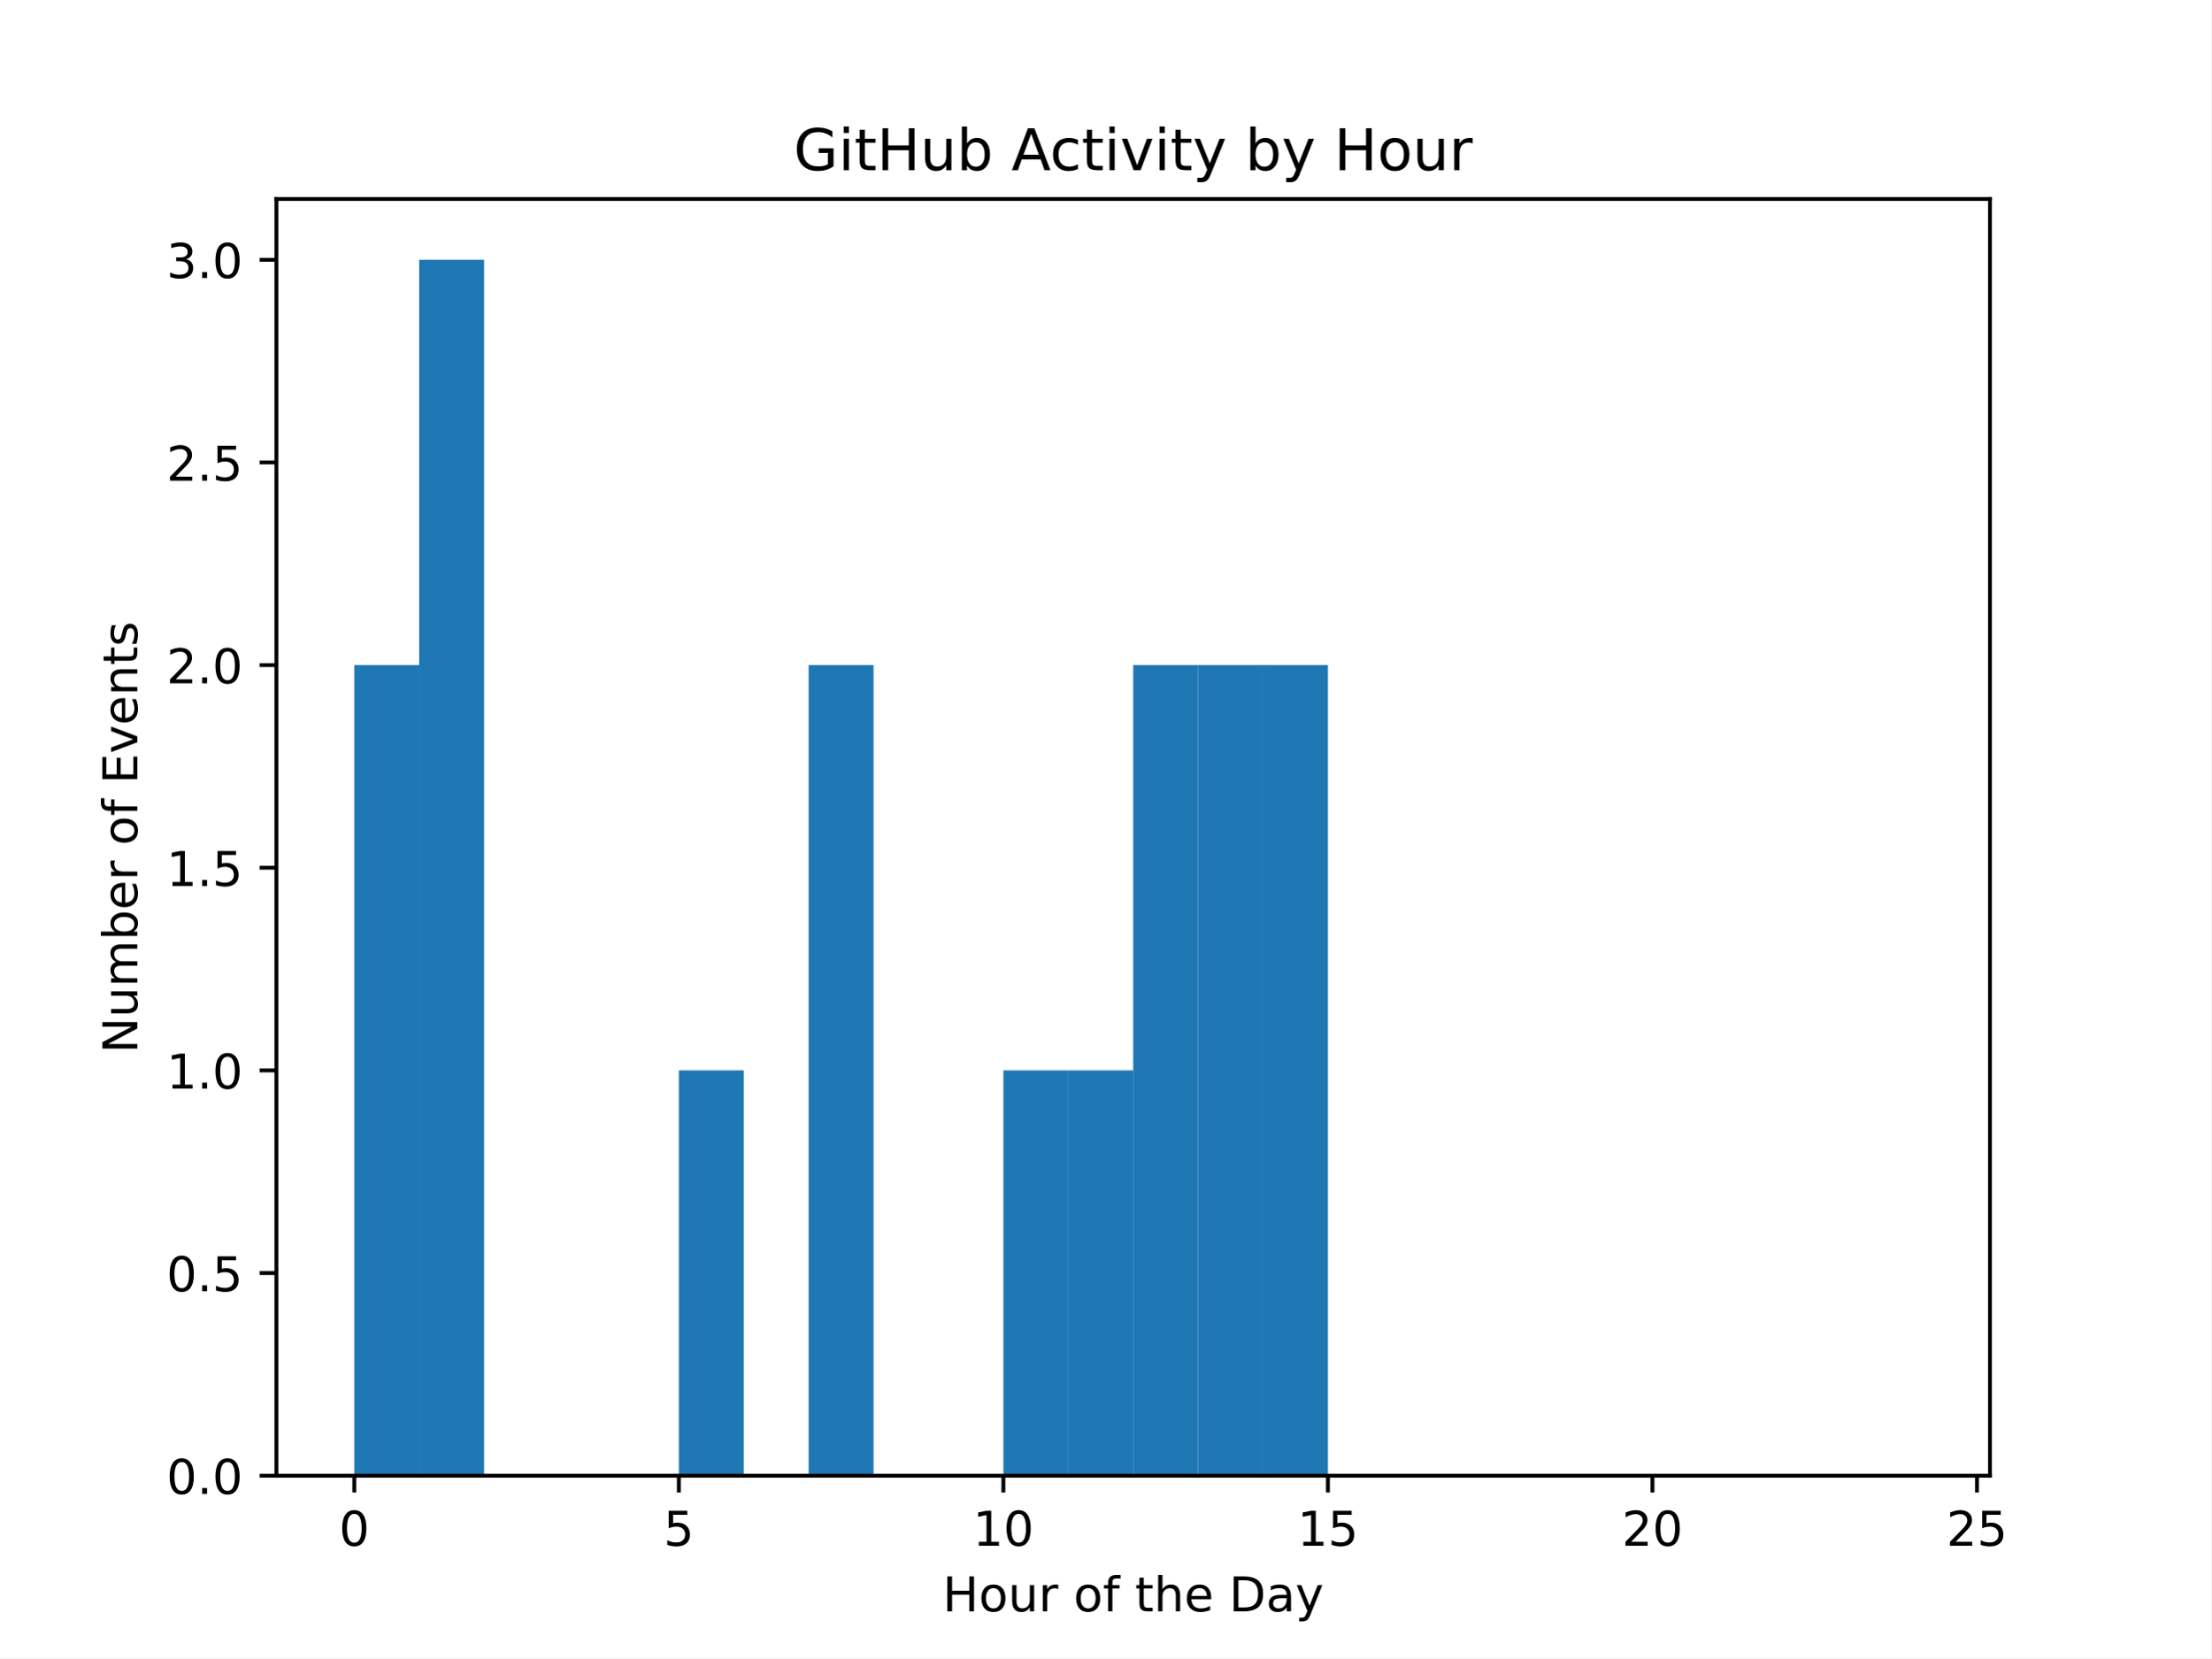
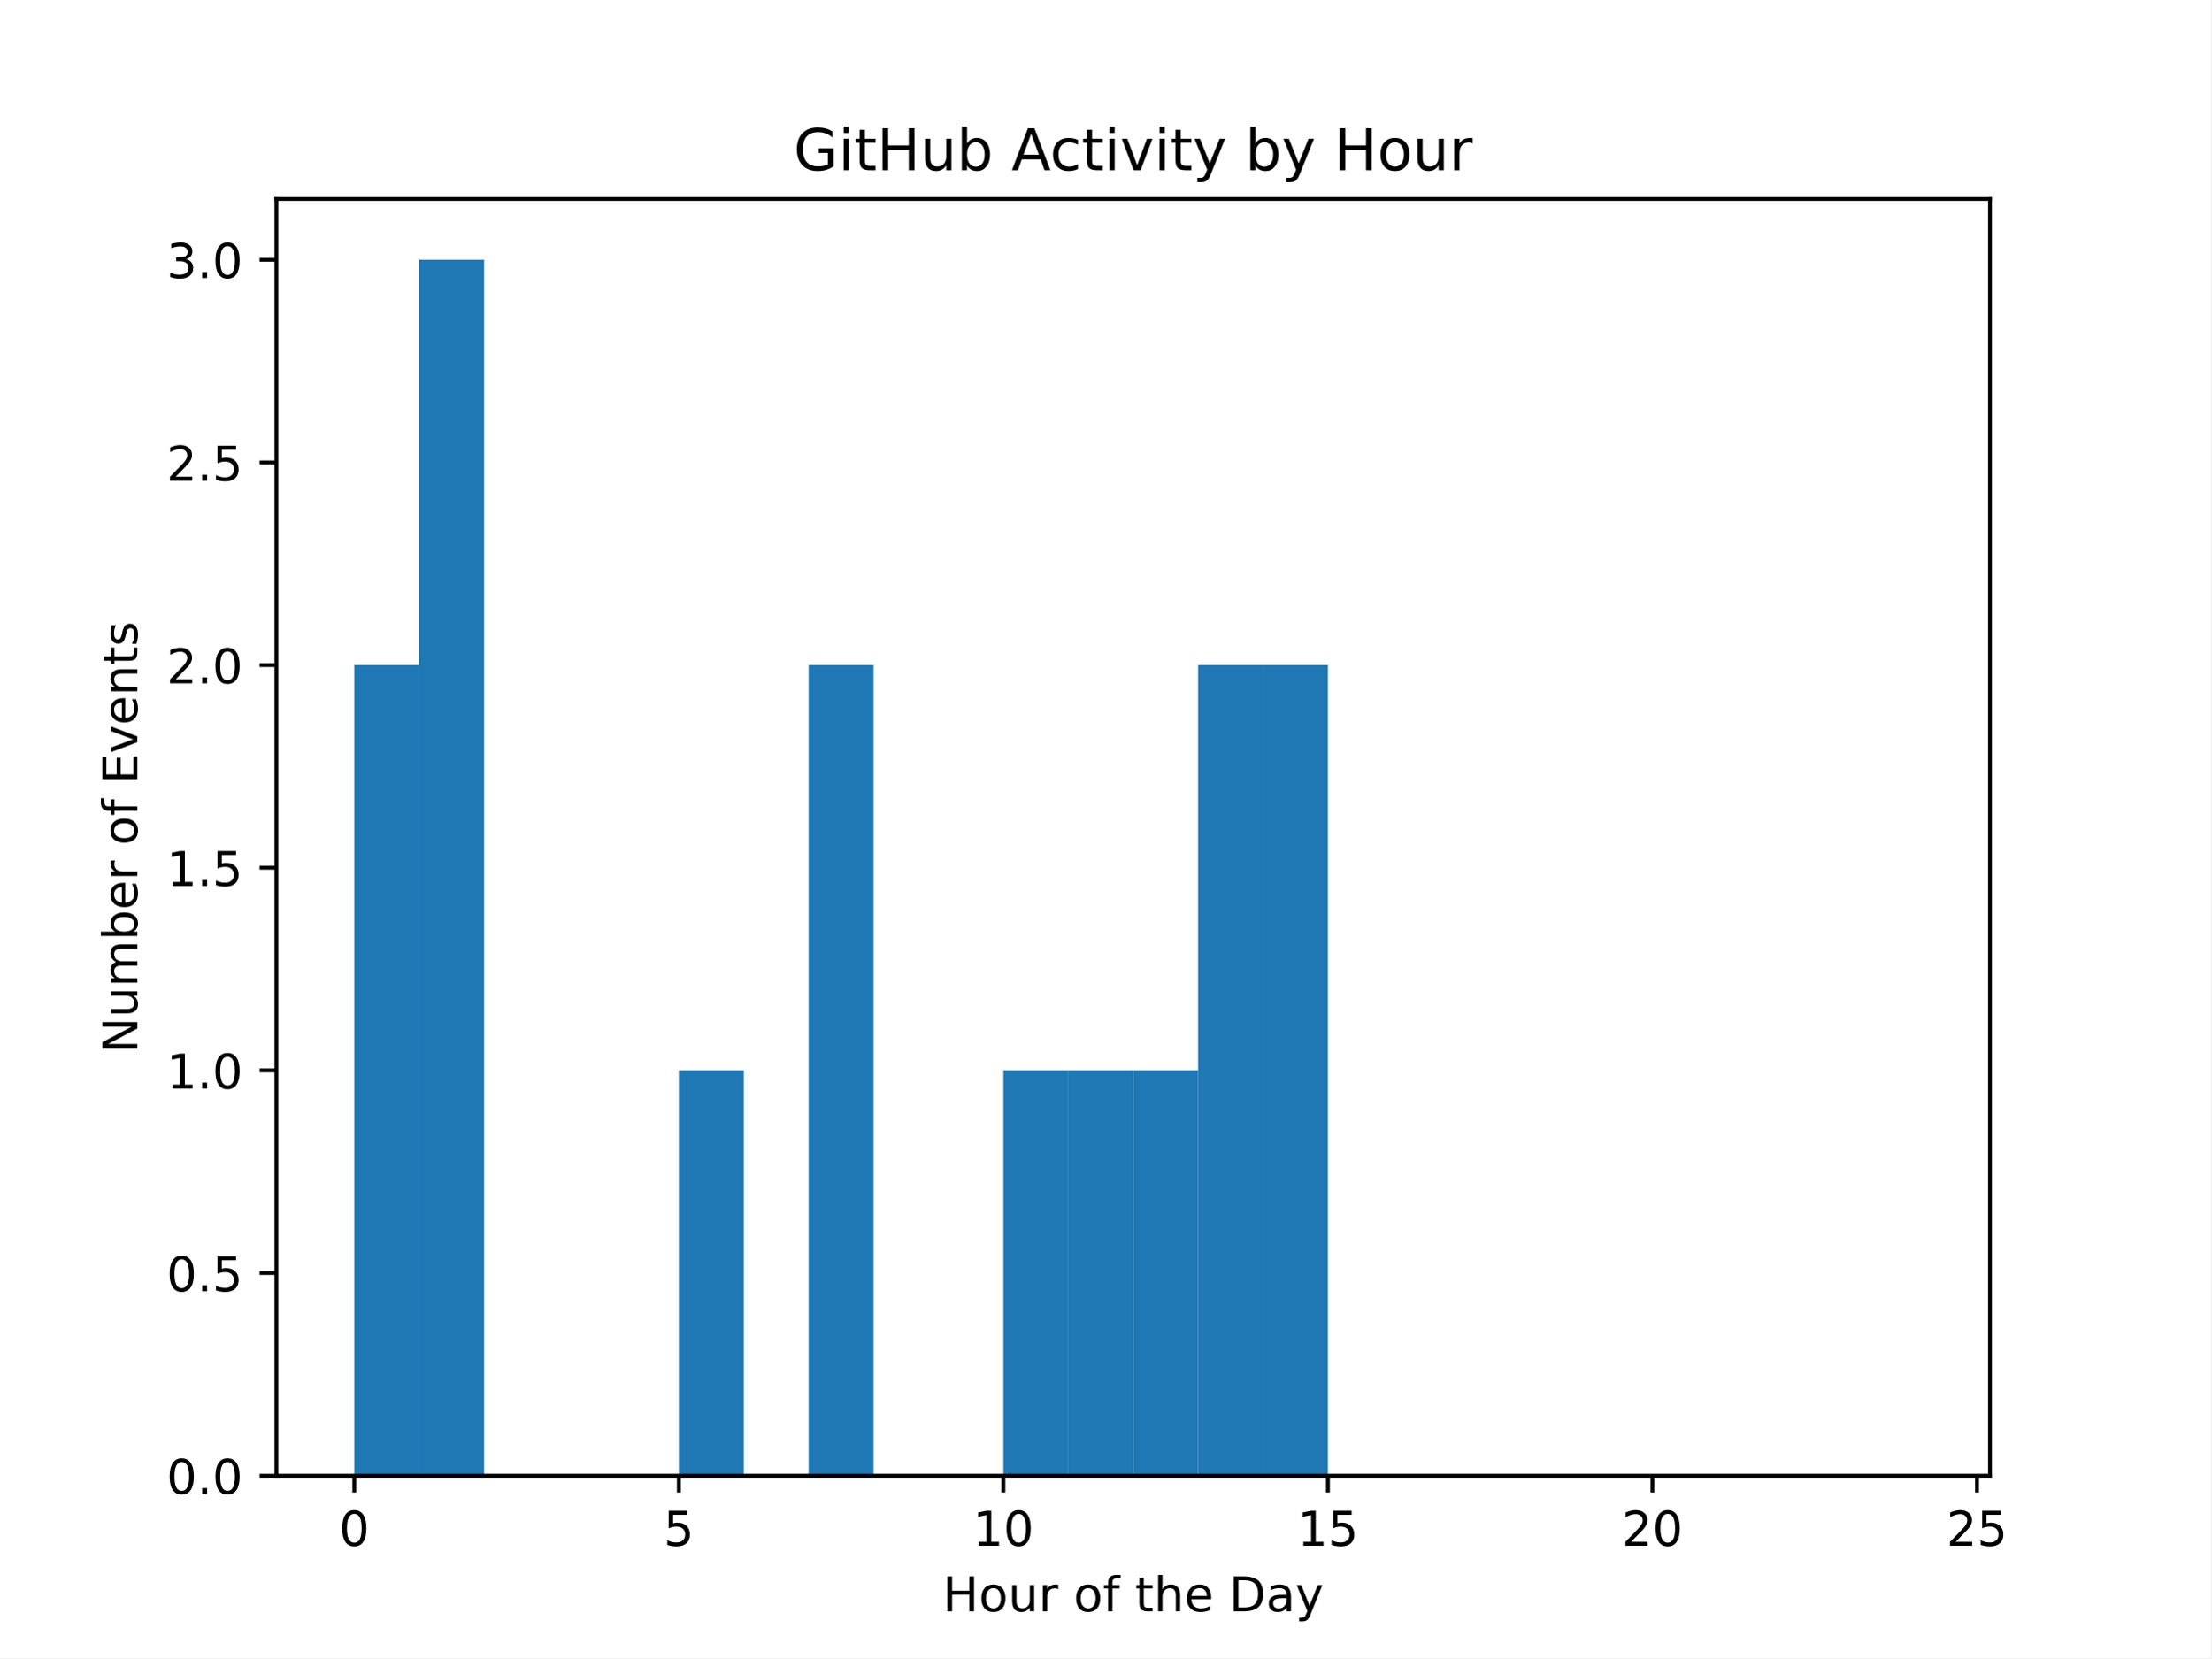
<svg xmlns="http://www.w3.org/2000/svg" xmlns:xlink="http://www.w3.org/1999/xlink" width="460.8pt" height="345.6pt" viewBox="0 0 460.8 345.6" version="1.1">
  <defs>
    <style type="text/css">*{stroke-linejoin: round; stroke-linecap: butt}</style>
  </defs>
  <g id="figure_1">
    <g id="patch_1">
      <path d="M 0 345.6  L 460.8 345.6  L 460.8 0  L 0 0  z " style="fill: #ffffff" />
    </g>
    <g id="axes_1">
      <g id="patch_2">
        <path d="M 57.6 307.584  L 414.72 307.584  L 414.72 41.472  L 57.6 41.472  z " style="fill: #ffffff" />
      </g>
      <g id="patch_3">
-         <path d="M 73.833 307.584  L 87.36 307.584  L 87.36 138.624  L 73.833 138.624  z " clip-path="url(#p06ffe9b01c)" style="fill: #1f77b4" />
+         <path d="M 73.833 307.584  L 87.36 307.584  L 87.36 138.624  L 73.833 138.624  z " clip-path="url(#p0b358fdd0d)" style="fill: #1f77b4" />
      </g>
      <g id="patch_4">
-         <path d="M 87.36 307.584  L 100.887 307.584  L 100.887 54.144  L 87.36 54.144  z " clip-path="url(#p06ffe9b01c)" style="fill: #1f77b4" />
+         <path d="M 87.36 307.584  L 100.887 307.584  L 100.887 54.144  L 87.36 54.144  z " clip-path="url(#p0b358fdd0d)" style="fill: #1f77b4" />
      </g>
      <g id="patch_5">
-         <path d="M 100.887 307.584  L 114.415 307.584  L 114.415 307.584  L 100.887 307.584  z " clip-path="url(#p06ffe9b01c)" style="fill: #1f77b4" />
+         <path d="M 100.887 307.584  L 114.415 307.584  L 114.415 307.584  L 100.887 307.584  z " clip-path="url(#p0b358fdd0d)" style="fill: #1f77b4" />
      </g>
      <g id="patch_6">
-         <path d="M 114.415 307.584  L 127.942 307.584  L 127.942 307.584  L 114.415 307.584  z " clip-path="url(#p06ffe9b01c)" style="fill: #1f77b4" />
+         <path d="M 114.415 307.584  L 127.942 307.584  L 127.942 307.584  L 114.415 307.584  z " clip-path="url(#p0b358fdd0d)" style="fill: #1f77b4" />
      </g>
      <g id="patch_7">
-         <path d="M 127.942 307.584  L 141.469 307.584  L 141.469 307.584  L 127.942 307.584  z " clip-path="url(#p06ffe9b01c)" style="fill: #1f77b4" />
+         <path d="M 127.942 307.584  L 141.469 307.584  L 141.469 307.584  L 127.942 307.584  z " clip-path="url(#p0b358fdd0d)" style="fill: #1f77b4" />
      </g>
      <g id="patch_8">
-         <path d="M 141.469 307.584  L 154.996 307.584  L 154.996 223.104  L 141.469 223.104  z " clip-path="url(#p06ffe9b01c)" style="fill: #1f77b4" />
+         <path d="M 141.469 307.584  L 154.996 307.584  L 154.996 223.104  L 141.469 223.104  z " clip-path="url(#p0b358fdd0d)" style="fill: #1f77b4" />
      </g>
      <g id="patch_9">
-         <path d="M 154.996 307.584  L 168.524 307.584  L 168.524 307.584  L 154.996 307.584  z " clip-path="url(#p06ffe9b01c)" style="fill: #1f77b4" />
+         <path d="M 154.996 307.584  L 168.524 307.584  L 168.524 307.584  L 154.996 307.584  z " clip-path="url(#p0b358fdd0d)" style="fill: #1f77b4" />
      </g>
      <g id="patch_10">
-         <path d="M 168.524 307.584  L 182.051 307.584  L 182.051 138.624  L 168.524 138.624  z " clip-path="url(#p06ffe9b01c)" style="fill: #1f77b4" />
+         <path d="M 168.524 307.584  L 182.051 307.584  L 182.051 138.624  L 168.524 138.624  z " clip-path="url(#p0b358fdd0d)" style="fill: #1f77b4" />
      </g>
      <g id="patch_11">
-         <path d="M 182.051 307.584  L 195.578 307.584  L 195.578 307.584  L 182.051 307.584  z " clip-path="url(#p06ffe9b01c)" style="fill: #1f77b4" />
+         <path d="M 182.051 307.584  L 195.578 307.584  L 195.578 307.584  L 182.051 307.584  z " clip-path="url(#p0b358fdd0d)" style="fill: #1f77b4" />
      </g>
      <g id="patch_12">
-         <path d="M 195.578 307.584  L 209.105 307.584  L 209.105 307.584  L 195.578 307.584  z " clip-path="url(#p06ffe9b01c)" style="fill: #1f77b4" />
+         <path d="M 195.578 307.584  L 209.105 307.584  L 209.105 307.584  L 195.578 307.584  z " clip-path="url(#p0b358fdd0d)" style="fill: #1f77b4" />
      </g>
      <g id="patch_13">
-         <path d="M 209.105 307.584  L 222.633 307.584  L 222.633 223.104  L 209.105 223.104  z " clip-path="url(#p06ffe9b01c)" style="fill: #1f77b4" />
+         <path d="M 209.105 307.584  L 222.633 307.584  L 222.633 223.104  L 209.105 223.104  z " clip-path="url(#p0b358fdd0d)" style="fill: #1f77b4" />
      </g>
      <g id="patch_14">
-         <path d="M 222.633 307.584  L 236.16 307.584  L 236.16 223.104  L 222.633 223.104  z " clip-path="url(#p06ffe9b01c)" style="fill: #1f77b4" />
+         <path d="M 222.633 307.584  L 236.16 307.584  L 236.16 223.104  L 222.633 223.104  z " clip-path="url(#p0b358fdd0d)" style="fill: #1f77b4" />
      </g>
      <g id="patch_15">
-         <path d="M 236.16 307.584  L 249.687 307.584  L 249.687 138.624  L 236.16 138.624  z " clip-path="url(#p06ffe9b01c)" style="fill: #1f77b4" />
+         <path d="M 236.16 307.584  L 249.687 307.584  L 249.687 223.104  L 236.16 223.104  z " clip-path="url(#p0b358fdd0d)" style="fill: #1f77b4" />
      </g>
      <g id="patch_16">
-         <path d="M 249.687 307.584  L 263.215 307.584  L 263.215 138.624  L 249.687 138.624  z " clip-path="url(#p06ffe9b01c)" style="fill: #1f77b4" />
+         <path d="M 249.687 307.584  L 263.215 307.584  L 263.215 138.624  L 249.687 138.624  z " clip-path="url(#p0b358fdd0d)" style="fill: #1f77b4" />
      </g>
      <g id="patch_17">
-         <path d="M 263.215 307.584  L 276.742 307.584  L 276.742 138.624  L 263.215 138.624  z " clip-path="url(#p06ffe9b01c)" style="fill: #1f77b4" />
+         <path d="M 263.215 307.584  L 276.742 307.584  L 276.742 138.624  L 263.215 138.624  z " clip-path="url(#p0b358fdd0d)" style="fill: #1f77b4" />
      </g>
      <g id="patch_18">
-         <path d="M 276.742 307.584  L 290.269 307.584  L 290.269 307.584  L 276.742 307.584  z " clip-path="url(#p06ffe9b01c)" style="fill: #1f77b4" />
+         <path d="M 276.742 307.584  L 290.269 307.584  L 290.269 307.584  L 276.742 307.584  z " clip-path="url(#p0b358fdd0d)" style="fill: #1f77b4" />
      </g>
      <g id="patch_19">
-         <path d="M 290.269 307.584  L 303.796 307.584  L 303.796 307.584  L 290.269 307.584  z " clip-path="url(#p06ffe9b01c)" style="fill: #1f77b4" />
+         <path d="M 290.269 307.584  L 303.796 307.584  L 303.796 307.584  L 290.269 307.584  z " clip-path="url(#p0b358fdd0d)" style="fill: #1f77b4" />
      </g>
      <g id="patch_20">
-         <path d="M 303.796 307.584  L 317.324 307.584  L 317.324 307.584  L 303.796 307.584  z " clip-path="url(#p06ffe9b01c)" style="fill: #1f77b4" />
+         <path d="M 303.796 307.584  L 317.324 307.584  L 317.324 307.584  L 303.796 307.584  z " clip-path="url(#p0b358fdd0d)" style="fill: #1f77b4" />
      </g>
      <g id="patch_21">
-         <path d="M 317.324 307.584  L 330.851 307.584  L 330.851 307.584  L 317.324 307.584  z " clip-path="url(#p06ffe9b01c)" style="fill: #1f77b4" />
+         <path d="M 317.324 307.584  L 330.851 307.584  L 330.851 307.584  L 317.324 307.584  z " clip-path="url(#p0b358fdd0d)" style="fill: #1f77b4" />
      </g>
      <g id="patch_22">
-         <path d="M 330.851 307.584  L 344.378 307.584  L 344.378 307.584  L 330.851 307.584  z " clip-path="url(#p06ffe9b01c)" style="fill: #1f77b4" />
+         <path d="M 330.851 307.584  L 344.378 307.584  L 344.378 307.584  L 330.851 307.584  z " clip-path="url(#p0b358fdd0d)" style="fill: #1f77b4" />
      </g>
      <g id="patch_23">
-         <path d="M 344.378 307.584  L 357.905 307.584  L 357.905 307.584  L 344.378 307.584  z " clip-path="url(#p06ffe9b01c)" style="fill: #1f77b4" />
+         <path d="M 344.378 307.584  L 357.905 307.584  L 357.905 307.584  L 344.378 307.584  z " clip-path="url(#p0b358fdd0d)" style="fill: #1f77b4" />
      </g>
      <g id="patch_24">
-         <path d="M 357.905 307.584  L 371.433 307.584  L 371.433 307.584  L 357.905 307.584  z " clip-path="url(#p06ffe9b01c)" style="fill: #1f77b4" />
+         <path d="M 357.905 307.584  L 371.433 307.584  L 371.433 307.584  L 357.905 307.584  z " clip-path="url(#p0b358fdd0d)" style="fill: #1f77b4" />
      </g>
      <g id="patch_25">
-         <path d="M 371.433 307.584  L 384.96 307.584  L 384.96 307.584  L 371.433 307.584  z " clip-path="url(#p06ffe9b01c)" style="fill: #1f77b4" />
+         <path d="M 371.433 307.584  L 384.96 307.584  L 384.96 307.584  L 371.433 307.584  z " clip-path="url(#p0b358fdd0d)" style="fill: #1f77b4" />
      </g>
      <g id="patch_26">
-         <path d="M 384.96 307.584  L 398.487 307.584  L 398.487 307.584  L 384.96 307.584  z " clip-path="url(#p06ffe9b01c)" style="fill: #1f77b4" />
+         <path d="M 384.96 307.584  L 398.487 307.584  L 398.487 307.584  L 384.96 307.584  z " clip-path="url(#p0b358fdd0d)" style="fill: #1f77b4" />
      </g>
      <g id="matplotlib.axis_1">
        <g id="xtick_1">
          <g id="line2d_1">
            <defs>
-               <path id="m7f9c6deb93" d="M 0 0  L 0 3.5  " style="stroke: #000000; stroke-width: 0.8" />
+               <path id="m0f9362d83e" d="M 0 0  L 0 3.5  " style="stroke: #000000; stroke-width: 0.8" />
            </defs>
            <g>
-               <use xlink:href="#m7f9c6deb93" x="73.833" y="307.584" style="stroke: #000000; stroke-width: 0.8" />
+               <use xlink:href="#m0f9362d83e" x="73.833" y="307.584" style="stroke: #000000; stroke-width: 0.8" />
            </g>
          </g>
          <g id="text_1">
            <g transform="translate(70.65148 322.1824) scale(0.1 -0.1)">
              <defs>
                <path id="DejaVuSans-30" d="M 2034 4250  Q 1547 4250 1301 3770  Q 1056 3291 1056 2328  Q 1056 1369 1301 889  Q 1547 409 2034 409  Q 2525 409 2770 889  Q 3016 1369 3016 2328  Q 3016 3291 2770 3770  Q 2525 4250 2034 4250  z M 2034 4750  Q 2819 4750 3233 4129  Q 3647 3509 3647 2328  Q 3647 1150 3233 529  Q 2819 -91 2034 -91  Q 1250 -91 836 529  Q 422 1150 422 2328  Q 422 3509 836 4129  Q 1250 4750 2034 4750  z " transform="scale(0.015625)" />
              </defs>
              <use xlink:href="#DejaVuSans-30" />
            </g>
          </g>
        </g>
        <g id="xtick_2">
          <g id="line2d_2">
            <g>
-               <use xlink:href="#m7f9c6deb93" x="141.469" y="307.584" style="stroke: #000000; stroke-width: 0.8" />
+               <use xlink:href="#m0f9362d83e" x="141.469" y="307.584" style="stroke: #000000; stroke-width: 0.8" />
            </g>
          </g>
          <g id="text_2">
            <g transform="translate(138.2878 322.1824) scale(0.1 -0.1)">
              <defs>
                <path id="DejaVuSans-35" d="M 691 4666  L 3169 4666  L 3169 4134  L 1269 4134  L 1269 2991  Q 1406 3038 1543 3061  Q 1681 3084 1819 3084  Q 2600 3084 3056 2656  Q 3513 2228 3513 1497  Q 3513 744 3044 326  Q 2575 -91 1722 -91  Q 1428 -91 1123 -41  Q 819 9 494 109  L 494 744  Q 775 591 1075 516  Q 1375 441 1709 441  Q 2250 441 2565 725  Q 2881 1009 2881 1497  Q 2881 1984 2565 2268  Q 2250 2553 1709 2553  Q 1456 2553 1204 2497  Q 953 2441 691 2322  L 691 4666  z " transform="scale(0.015625)" />
              </defs>
              <use xlink:href="#DejaVuSans-35" />
            </g>
          </g>
        </g>
        <g id="xtick_3">
          <g id="line2d_3">
            <g>
-               <use xlink:href="#m7f9c6deb93" x="209.105" y="307.584" style="stroke: #000000; stroke-width: 0.8" />
+               <use xlink:href="#m0f9362d83e" x="209.105" y="307.584" style="stroke: #000000; stroke-width: 0.8" />
            </g>
          </g>
          <g id="text_3">
            <g transform="translate(202.743 322.1824) scale(0.1 -0.1)">
              <defs>
                <path id="DejaVuSans-31" d="M 794 531  L 1825 531  L 1825 4091  L 703 3866  L 703 4441  L 1819 4666  L 2450 4666  L 2450 531  L 3481 531  L 3481 0  L 794 0  L 794 531  z " transform="scale(0.015625)" />
              </defs>
              <use xlink:href="#DejaVuSans-31" />
              <use xlink:href="#DejaVuSans-30" transform="translate(63.62305 0)" />
            </g>
          </g>
        </g>
        <g id="xtick_4">
          <g id="line2d_4">
            <g>
-               <use xlink:href="#m7f9c6deb93" x="276.742" y="307.584" style="stroke: #000000; stroke-width: 0.8" />
+               <use xlink:href="#m0f9362d83e" x="276.742" y="307.584" style="stroke: #000000; stroke-width: 0.8" />
            </g>
          </g>
          <g id="text_4">
            <g transform="translate(270.3793 322.1824) scale(0.1 -0.1)">
              <use xlink:href="#DejaVuSans-31" />
              <use xlink:href="#DejaVuSans-35" transform="translate(63.62305 0)" />
            </g>
          </g>
        </g>
        <g id="xtick_5">
          <g id="line2d_5">
            <g>
-               <use xlink:href="#m7f9c6deb93" x="344.378" y="307.584" style="stroke: #000000; stroke-width: 0.8" />
+               <use xlink:href="#m0f9362d83e" x="344.378" y="307.584" style="stroke: #000000; stroke-width: 0.8" />
            </g>
          </g>
          <g id="text_5">
            <g transform="translate(338.0157 322.1824) scale(0.1 -0.1)">
              <defs>
                <path id="DejaVuSans-32" d="M 1228 531  L 3431 531  L 3431 0  L 469 0  L 469 531  Q 828 903 1448 1529  Q 2069 2156 2228 2338  Q 2531 2678 2651 2914  Q 2772 3150 2772 3378  Q 2772 3750 2511 3984  Q 2250 4219 1831 4219  Q 1534 4219 1204 4116  Q 875 4013 500 3803  L 500 4441  Q 881 4594 1212 4672  Q 1544 4750 1819 4750  Q 2544 4750 2975 4387  Q 3406 4025 3406 3419  Q 3406 3131 3298 2873  Q 3191 2616 2906 2266  Q 2828 2175 2409 1742  Q 1991 1309 1228 531  z " transform="scale(0.015625)" />
              </defs>
              <use xlink:href="#DejaVuSans-32" />
              <use xlink:href="#DejaVuSans-30" transform="translate(63.62305 0)" />
            </g>
          </g>
        </g>
        <g id="xtick_6">
          <g id="line2d_6">
            <g>
-               <use xlink:href="#m7f9c6deb93" x="412.015" y="307.584" style="stroke: #000000; stroke-width: 0.8" />
+               <use xlink:href="#m0f9362d83e" x="412.015" y="307.584" style="stroke: #000000; stroke-width: 0.8" />
            </g>
          </g>
          <g id="text_6">
            <g transform="translate(405.652 322.1824) scale(0.1 -0.1)">
              <use xlink:href="#DejaVuSans-32" />
              <use xlink:href="#DejaVuSans-35" transform="translate(63.62305 0)" />
            </g>
          </g>
        </g>
        <g id="text_7">
          <g transform="translate(196.4506 335.8606) scale(0.1 -0.1)">
            <defs>
              <path id="DejaVuSans-48" d="M 628 4666  L 1259 4666  L 1259 2753  L 3553 2753  L 3553 4666  L 4184 4666  L 4184 0  L 3553 0  L 3553 2222  L 1259 2222  L 1259 0  L 628 0  L 628 4666  z " transform="scale(0.015625)" />
              <path id="DejaVuSans-6f" d="M 1959 3097  Q 1497 3097 1228 2736  Q 959 2375 959 1747  Q 959 1119 1226 758  Q 1494 397 1959 397  Q 2419 397 2687 759  Q 2956 1122 2956 1747  Q 2956 2369 2687 2733  Q 2419 3097 1959 3097  z M 1959 3584  Q 2709 3584 3137 3096  Q 3566 2609 3566 1747  Q 3566 888 3137 398  Q 2709 -91 1959 -91  Q 1206 -91 779 398  Q 353 888 353 1747  Q 353 2609 779 3096  Q 1206 3584 1959 3584  z " transform="scale(0.015625)" />
              <path id="DejaVuSans-75" d="M 544 1381  L 544 3500  L 1119 3500  L 1119 1403  Q 1119 906 1312 657  Q 1506 409 1894 409  Q 2359 409 2629 706  Q 2900 1003 2900 1516  L 2900 3500  L 3475 3500  L 3475 0  L 2900 0  L 2900 538  Q 2691 219 2414 64  Q 2138 -91 1772 -91  Q 1169 -91 856 284  Q 544 659 544 1381  z M 1991 3584  L 1991 3584  z " transform="scale(0.015625)" />
              <path id="DejaVuSans-72" d="M 2631 2963  Q 2534 3019 2420 3045  Q 2306 3072 2169 3072  Q 1681 3072 1420 2755  Q 1159 2438 1159 1844  L 1159 0  L 581 0  L 581 3500  L 1159 3500  L 1159 2956  Q 1341 3275 1631 3429  Q 1922 3584 2338 3584  Q 2397 3584 2469 3576  Q 2541 3569 2628 3553  L 2631 2963  z " transform="scale(0.015625)" />
              <path id="DejaVuSans-20" transform="scale(0.015625)" />
              <path id="DejaVuSans-66" d="M 2375 4863  L 2375 4384  L 1825 4384  Q 1516 4384 1395 4259  Q 1275 4134 1275 3809  L 1275 3500  L 2222 3500  L 2222 3053  L 1275 3053  L 1275 0  L 697 0  L 697 3053  L 147 3053  L 147 3500  L 697 3500  L 697 3744  Q 697 4328 969 4595  Q 1241 4863 1831 4863  L 2375 4863  z " transform="scale(0.015625)" />
              <path id="DejaVuSans-74" d="M 1172 4494  L 1172 3500  L 2356 3500  L 2356 3053  L 1172 3053  L 1172 1153  Q 1172 725 1289 603  Q 1406 481 1766 481  L 2356 481  L 2356 0  L 1766 0  Q 1100 0 847 248  Q 594 497 594 1153  L 594 3053  L 172 3053  L 172 3500  L 594 3500  L 594 4494  L 1172 4494  z " transform="scale(0.015625)" />
              <path id="DejaVuSans-68" d="M 3513 2113  L 3513 0  L 2938 0  L 2938 2094  Q 2938 2591 2744 2837  Q 2550 3084 2163 3084  Q 1697 3084 1428 2787  Q 1159 2491 1159 1978  L 1159 0  L 581 0  L 581 4863  L 1159 4863  L 1159 2956  Q 1366 3272 1645 3428  Q 1925 3584 2291 3584  Q 2894 3584 3203 3211  Q 3513 2838 3513 2113  z " transform="scale(0.015625)" />
              <path id="DejaVuSans-65" d="M 3597 1894  L 3597 1613  L 953 1613  Q 991 1019 1311 708  Q 1631 397 2203 397  Q 2534 397 2845 478  Q 3156 559 3463 722  L 3463 178  Q 3153 47 2828 -22  Q 2503 -91 2169 -91  Q 1331 -91 842 396  Q 353 884 353 1716  Q 353 2575 817 3079  Q 1281 3584 2069 3584  Q 2775 3584 3186 3129  Q 3597 2675 3597 1894  z M 3022 2063  Q 3016 2534 2758 2815  Q 2500 3097 2075 3097  Q 1594 3097 1305 2825  Q 1016 2553 972 2059  L 3022 2063  z " transform="scale(0.015625)" />
              <path id="DejaVuSans-44" d="M 1259 4147  L 1259 519  L 2022 519  Q 2988 519 3436 956  Q 3884 1394 3884 2338  Q 3884 3275 3436 3711  Q 2988 4147 2022 4147  L 1259 4147  z M 628 4666  L 1925 4666  Q 3281 4666 3915 4102  Q 4550 3538 4550 2338  Q 4550 1131 3912 565  Q 3275 0 1925 0  L 628 0  L 628 4666  z " transform="scale(0.015625)" />
              <path id="DejaVuSans-61" d="M 2194 1759  Q 1497 1759 1228 1600  Q 959 1441 959 1056  Q 959 750 1161 570  Q 1363 391 1709 391  Q 2188 391 2477 730  Q 2766 1069 2766 1631  L 2766 1759  L 2194 1759  z M 3341 1997  L 3341 0  L 2766 0  L 2766 531  Q 2569 213 2275 61  Q 1981 -91 1556 -91  Q 1019 -91 701 211  Q 384 513 384 1019  Q 384 1609 779 1909  Q 1175 2209 1959 2209  L 2766 2209  L 2766 2266  Q 2766 2663 2505 2880  Q 2244 3097 1772 3097  Q 1472 3097 1187 3025  Q 903 2953 641 2809  L 641 3341  Q 956 3463 1253 3523  Q 1550 3584 1831 3584  Q 2591 3584 2966 3190  Q 3341 2797 3341 1997  z " transform="scale(0.015625)" />
              <path id="DejaVuSans-79" d="M 2059 -325  Q 1816 -950 1584 -1140  Q 1353 -1331 966 -1331  L 506 -1331  L 506 -850  L 844 -850  Q 1081 -850 1212 -737  Q 1344 -625 1503 -206  L 1606 56  L 191 3500  L 800 3500  L 1894 763  L 2988 3500  L 3597 3500  L 2059 -325  z " transform="scale(0.015625)" />
            </defs>
            <use xlink:href="#DejaVuSans-48" />
            <use xlink:href="#DejaVuSans-6f" transform="translate(75.19531 0)" />
            <use xlink:href="#DejaVuSans-75" transform="translate(136.377 0)" />
            <use xlink:href="#DejaVuSans-72" transform="translate(199.7559 0)" />
            <use xlink:href="#DejaVuSans-20" transform="translate(240.8691 0)" />
            <use xlink:href="#DejaVuSans-6f" transform="translate(272.6562 0)" />
            <use xlink:href="#DejaVuSans-66" transform="translate(333.8379 0)" />
            <use xlink:href="#DejaVuSans-20" transform="translate(369.043 0)" />
            <use xlink:href="#DejaVuSans-74" transform="translate(400.8301 0)" />
            <use xlink:href="#DejaVuSans-68" transform="translate(440.0391 0)" />
            <use xlink:href="#DejaVuSans-65" transform="translate(503.418 0)" />
            <use xlink:href="#DejaVuSans-20" transform="translate(564.9414 0)" />
            <use xlink:href="#DejaVuSans-44" transform="translate(596.7285 0)" />
            <use xlink:href="#DejaVuSans-61" transform="translate(673.7305 0)" />
            <use xlink:href="#DejaVuSans-79" transform="translate(735.0098 0)" />
          </g>
        </g>
      </g>
      <g id="matplotlib.axis_2">
        <g id="ytick_1">
          <g id="line2d_7">
            <defs>
-               <path id="ma96b2475e3" d="M 0 0  L -3.5 0  " style="stroke: #000000; stroke-width: 0.8" />
+               <path id="m7f36d625e4" d="M 0 0  L -3.5 0  " style="stroke: #000000; stroke-width: 0.8" />
            </defs>
            <g>
-               <use xlink:href="#ma96b2475e3" x="57.6" y="307.584" style="stroke: #000000; stroke-width: 0.8" />
+               <use xlink:href="#m7f36d625e4" x="57.6" y="307.584" style="stroke: #000000; stroke-width: 0.8" />
            </g>
          </g>
          <g id="text_8">
            <g transform="translate(34.69687 311.3832) scale(0.1 -0.1)">
              <defs>
                <path id="DejaVuSans-2e" d="M 684 794  L 1344 794  L 1344 0  L 684 0  L 684 794  z " transform="scale(0.015625)" />
              </defs>
              <use xlink:href="#DejaVuSans-30" />
              <use xlink:href="#DejaVuSans-2e" transform="translate(63.62305 0)" />
              <use xlink:href="#DejaVuSans-30" transform="translate(95.41016 0)" />
            </g>
          </g>
        </g>
        <g id="ytick_2">
          <g id="line2d_8">
            <g>
-               <use xlink:href="#ma96b2475e3" x="57.6" y="265.344" style="stroke: #000000; stroke-width: 0.8" />
+               <use xlink:href="#m7f36d625e4" x="57.6" y="265.344" style="stroke: #000000; stroke-width: 0.8" />
            </g>
          </g>
          <g id="text_9">
            <g transform="translate(34.69687 269.1432) scale(0.1 -0.1)">
              <use xlink:href="#DejaVuSans-30" />
              <use xlink:href="#DejaVuSans-2e" transform="translate(63.62305 0)" />
              <use xlink:href="#DejaVuSans-35" transform="translate(95.41016 0)" />
            </g>
          </g>
        </g>
        <g id="ytick_3">
          <g id="line2d_9">
            <g>
-               <use xlink:href="#ma96b2475e3" x="57.6" y="223.104" style="stroke: #000000; stroke-width: 0.8" />
+               <use xlink:href="#m7f36d625e4" x="57.6" y="223.104" style="stroke: #000000; stroke-width: 0.8" />
            </g>
          </g>
          <g id="text_10">
            <g transform="translate(34.69687 226.9032) scale(0.1 -0.1)">
              <use xlink:href="#DejaVuSans-31" />
              <use xlink:href="#DejaVuSans-2e" transform="translate(63.62305 0)" />
              <use xlink:href="#DejaVuSans-30" transform="translate(95.41016 0)" />
            </g>
          </g>
        </g>
        <g id="ytick_4">
          <g id="line2d_10">
            <g>
-               <use xlink:href="#ma96b2475e3" x="57.6" y="180.864" style="stroke: #000000; stroke-width: 0.8" />
+               <use xlink:href="#m7f36d625e4" x="57.6" y="180.864" style="stroke: #000000; stroke-width: 0.8" />
            </g>
          </g>
          <g id="text_11">
            <g transform="translate(34.69687 184.6632) scale(0.1 -0.1)">
              <use xlink:href="#DejaVuSans-31" />
              <use xlink:href="#DejaVuSans-2e" transform="translate(63.62305 0)" />
              <use xlink:href="#DejaVuSans-35" transform="translate(95.41016 0)" />
            </g>
          </g>
        </g>
        <g id="ytick_5">
          <g id="line2d_11">
            <g>
-               <use xlink:href="#ma96b2475e3" x="57.6" y="138.624" style="stroke: #000000; stroke-width: 0.8" />
+               <use xlink:href="#m7f36d625e4" x="57.6" y="138.624" style="stroke: #000000; stroke-width: 0.8" />
            </g>
          </g>
          <g id="text_12">
            <g transform="translate(34.69687 142.4232) scale(0.1 -0.1)">
              <use xlink:href="#DejaVuSans-32" />
              <use xlink:href="#DejaVuSans-2e" transform="translate(63.62305 0)" />
              <use xlink:href="#DejaVuSans-30" transform="translate(95.41016 0)" />
            </g>
          </g>
        </g>
        <g id="ytick_6">
          <g id="line2d_12">
            <g>
-               <use xlink:href="#ma96b2475e3" x="57.6" y="96.384" style="stroke: #000000; stroke-width: 0.8" />
+               <use xlink:href="#m7f36d625e4" x="57.6" y="96.384" style="stroke: #000000; stroke-width: 0.8" />
            </g>
          </g>
          <g id="text_13">
            <g transform="translate(34.69687 100.1832) scale(0.1 -0.1)">
              <use xlink:href="#DejaVuSans-32" />
              <use xlink:href="#DejaVuSans-2e" transform="translate(63.62305 0)" />
              <use xlink:href="#DejaVuSans-35" transform="translate(95.41016 0)" />
            </g>
          </g>
        </g>
        <g id="ytick_7">
          <g id="line2d_13">
            <g>
-               <use xlink:href="#ma96b2475e3" x="57.6" y="54.144" style="stroke: #000000; stroke-width: 0.8" />
+               <use xlink:href="#m7f36d625e4" x="57.6" y="54.144" style="stroke: #000000; stroke-width: 0.8" />
            </g>
          </g>
          <g id="text_14">
            <g transform="translate(34.69687 57.94322) scale(0.1 -0.1)">
              <defs>
                <path id="DejaVuSans-33" d="M 2597 2516  Q 3050 2419 3304 2112  Q 3559 1806 3559 1356  Q 3559 666 3084 287  Q 2609 -91 1734 -91  Q 1441 -91 1130 -33  Q 819 25 488 141  L 488 750  Q 750 597 1062 519  Q 1375 441 1716 441  Q 2309 441 2620 675  Q 2931 909 2931 1356  Q 2931 1769 2642 2001  Q 2353 2234 1838 2234  L 1294 2234  L 1294 2753  L 1863 2753  Q 2328 2753 2575 2939  Q 2822 3125 2822 3475  Q 2822 3834 2567 4026  Q 2313 4219 1838 4219  Q 1578 4219 1281 4162  Q 984 4106 628 3988  L 628 4550  Q 988 4650 1302 4700  Q 1616 4750 1894 4750  Q 2613 4750 3031 4423  Q 3450 4097 3450 3541  Q 3450 3153 3228 2886  Q 3006 2619 2597 2516  z " transform="scale(0.015625)" />
              </defs>
              <use xlink:href="#DejaVuSans-33" />
              <use xlink:href="#DejaVuSans-2e" transform="translate(63.62305 0)" />
              <use xlink:href="#DejaVuSans-30" transform="translate(95.41016 0)" />
            </g>
          </g>
        </g>
        <g id="text_15">
          <g transform="translate(28.61719 219.5405) rotate(-90) scale(0.1 -0.1)">
            <defs>
              <path id="DejaVuSans-4e" d="M 628 4666  L 1478 4666  L 3547 763  L 3547 4666  L 4159 4666  L 4159 0  L 3309 0  L 1241 3903  L 1241 0  L 628 0  L 628 4666  z " transform="scale(0.015625)" />
              <path id="DejaVuSans-6d" d="M 3328 2828  Q 3544 3216 3844 3400  Q 4144 3584 4550 3584  Q 5097 3584 5394 3201  Q 5691 2819 5691 2113  L 5691 0  L 5113 0  L 5113 2094  Q 5113 2597 4934 2840  Q 4756 3084 4391 3084  Q 3944 3084 3684 2787  Q 3425 2491 3425 1978  L 3425 0  L 2847 0  L 2847 2094  Q 2847 2600 2669 2842  Q 2491 3084 2119 3084  Q 1678 3084 1418 2786  Q 1159 2488 1159 1978  L 1159 0  L 581 0  L 581 3500  L 1159 3500  L 1159 2956  Q 1356 3278 1631 3431  Q 1906 3584 2284 3584  Q 2666 3584 2933 3390  Q 3200 3197 3328 2828  z " transform="scale(0.015625)" />
              <path id="DejaVuSans-62" d="M 3116 1747  Q 3116 2381 2855 2742  Q 2594 3103 2138 3103  Q 1681 3103 1420 2742  Q 1159 2381 1159 1747  Q 1159 1113 1420 752  Q 1681 391 2138 391  Q 2594 391 2855 752  Q 3116 1113 3116 1747  z M 1159 2969  Q 1341 3281 1617 3432  Q 1894 3584 2278 3584  Q 2916 3584 3314 3078  Q 3713 2572 3713 1747  Q 3713 922 3314 415  Q 2916 -91 2278 -91  Q 1894 -91 1617 61  Q 1341 213 1159 525  L 1159 0  L 581 0  L 581 4863  L 1159 4863  L 1159 2969  z " transform="scale(0.015625)" />
              <path id="DejaVuSans-45" d="M 628 4666  L 3578 4666  L 3578 4134  L 1259 4134  L 1259 2753  L 3481 2753  L 3481 2222  L 1259 2222  L 1259 531  L 3634 531  L 3634 0  L 628 0  L 628 4666  z " transform="scale(0.015625)" />
              <path id="DejaVuSans-76" d="M 191 3500  L 800 3500  L 1894 563  L 2988 3500  L 3597 3500  L 2284 0  L 1503 0  L 191 3500  z " transform="scale(0.015625)" />
              <path id="DejaVuSans-6e" d="M 3513 2113  L 3513 0  L 2938 0  L 2938 2094  Q 2938 2591 2744 2837  Q 2550 3084 2163 3084  Q 1697 3084 1428 2787  Q 1159 2491 1159 1978  L 1159 0  L 581 0  L 581 3500  L 1159 3500  L 1159 2956  Q 1366 3272 1645 3428  Q 1925 3584 2291 3584  Q 2894 3584 3203 3211  Q 3513 2838 3513 2113  z " transform="scale(0.015625)" />
              <path id="DejaVuSans-73" d="M 2834 3397  L 2834 2853  Q 2591 2978 2328 3040  Q 2066 3103 1784 3103  Q 1356 3103 1142 2972  Q 928 2841 928 2578  Q 928 2378 1081 2264  Q 1234 2150 1697 2047  L 1894 2003  Q 2506 1872 2764 1633  Q 3022 1394 3022 966  Q 3022 478 2636 193  Q 2250 -91 1575 -91  Q 1294 -91 989 -36  Q 684 19 347 128  L 347 722  Q 666 556 975 473  Q 1284 391 1588 391  Q 1994 391 2212 530  Q 2431 669 2431 922  Q 2431 1156 2273 1281  Q 2116 1406 1581 1522  L 1381 1569  Q 847 1681 609 1914  Q 372 2147 372 2553  Q 372 3047 722 3315  Q 1072 3584 1716 3584  Q 2034 3584 2315 3537  Q 2597 3491 2834 3397  z " transform="scale(0.015625)" />
            </defs>
            <use xlink:href="#DejaVuSans-4e" />
            <use xlink:href="#DejaVuSans-75" transform="translate(74.80469 0)" />
            <use xlink:href="#DejaVuSans-6d" transform="translate(138.1836 0)" />
            <use xlink:href="#DejaVuSans-62" transform="translate(235.5957 0)" />
            <use xlink:href="#DejaVuSans-65" transform="translate(299.0723 0)" />
            <use xlink:href="#DejaVuSans-72" transform="translate(360.5957 0)" />
            <use xlink:href="#DejaVuSans-20" transform="translate(401.709 0)" />
            <use xlink:href="#DejaVuSans-6f" transform="translate(433.4961 0)" />
            <use xlink:href="#DejaVuSans-66" transform="translate(494.6777 0)" />
            <use xlink:href="#DejaVuSans-20" transform="translate(529.8828 0)" />
            <use xlink:href="#DejaVuSans-45" transform="translate(561.6699 0)" />
            <use xlink:href="#DejaVuSans-76" transform="translate(624.8535 0)" />
            <use xlink:href="#DejaVuSans-65" transform="translate(684.0332 0)" />
            <use xlink:href="#DejaVuSans-6e" transform="translate(745.5566 0)" />
            <use xlink:href="#DejaVuSans-74" transform="translate(808.9355 0)" />
            <use xlink:href="#DejaVuSans-73" transform="translate(848.1445 0)" />
          </g>
        </g>
      </g>
      <g id="patch_27">
        <path d="M 57.6 307.584  L 57.6 41.472  " style="fill: none; stroke: #000000; stroke-width: 0.8; stroke-linejoin: miter; stroke-linecap: square" />
      </g>
      <g id="patch_28">
        <path d="M 414.72 307.584  L 414.72 41.472  " style="fill: none; stroke: #000000; stroke-width: 0.8; stroke-linejoin: miter; stroke-linecap: square" />
      </g>
      <g id="patch_29">
        <path d="M 57.6 307.584  L 414.72 307.584  " style="fill: none; stroke: #000000; stroke-width: 0.8; stroke-linejoin: miter; stroke-linecap: square" />
      </g>
      <g id="patch_30">
        <path d="M 57.6 41.472  L 414.72 41.472  " style="fill: none; stroke: #000000; stroke-width: 0.8; stroke-linejoin: miter; stroke-linecap: square" />
      </g>
      <g id="text_16">
        <g transform="translate(165.3956 35.472) scale(0.12 -0.12)">
          <defs>
            <path id="DejaVuSans-47" d="M 3809 666  L 3809 1919  L 2778 1919  L 2778 2438  L 4434 2438  L 4434 434  Q 4069 175 3628 42  Q 3188 -91 2688 -91  Q 1594 -91 976 548  Q 359 1188 359 2328  Q 359 3472 976 4111  Q 1594 4750 2688 4750  Q 3144 4750 3555 4637  Q 3966 4525 4313 4306  L 4313 3634  Q 3963 3931 3569 4081  Q 3175 4231 2741 4231  Q 1884 4231 1454 3753  Q 1025 3275 1025 2328  Q 1025 1384 1454 906  Q 1884 428 2741 428  Q 3075 428 3337 486  Q 3600 544 3809 666  z " transform="scale(0.015625)" />
            <path id="DejaVuSans-69" d="M 603 3500  L 1178 3500  L 1178 0  L 603 0  L 603 3500  z M 603 4863  L 1178 4863  L 1178 4134  L 603 4134  L 603 4863  z " transform="scale(0.015625)" />
            <path id="DejaVuSans-41" d="M 2188 4044  L 1331 1722  L 3047 1722  L 2188 4044  z M 1831 4666  L 2547 4666  L 4325 0  L 3669 0  L 3244 1197  L 1141 1197  L 716 0  L 50 0  L 1831 4666  z " transform="scale(0.015625)" />
            <path id="DejaVuSans-63" d="M 3122 3366  L 3122 2828  Q 2878 2963 2633 3030  Q 2388 3097 2138 3097  Q 1578 3097 1268 2742  Q 959 2388 959 1747  Q 959 1106 1268 751  Q 1578 397 2138 397  Q 2388 397 2633 464  Q 2878 531 3122 666  L 3122 134  Q 2881 22 2623 -34  Q 2366 -91 2075 -91  Q 1284 -91 818 406  Q 353 903 353 1747  Q 353 2603 823 3093  Q 1294 3584 2113 3584  Q 2378 3584 2631 3529  Q 2884 3475 3122 3366  z " transform="scale(0.015625)" />
          </defs>
          <use xlink:href="#DejaVuSans-47" />
          <use xlink:href="#DejaVuSans-69" transform="translate(77.49023 0)" />
          <use xlink:href="#DejaVuSans-74" transform="translate(105.2734 0)" />
          <use xlink:href="#DejaVuSans-48" transform="translate(144.4824 0)" />
          <use xlink:href="#DejaVuSans-75" transform="translate(219.6777 0)" />
          <use xlink:href="#DejaVuSans-62" transform="translate(283.0566 0)" />
          <use xlink:href="#DejaVuSans-20" transform="translate(346.5332 0)" />
          <use xlink:href="#DejaVuSans-41" transform="translate(378.3203 0)" />
          <use xlink:href="#DejaVuSans-63" transform="translate(444.9785 0)" />
          <use xlink:href="#DejaVuSans-74" transform="translate(499.959 0)" />
          <use xlink:href="#DejaVuSans-69" transform="translate(539.168 0)" />
          <use xlink:href="#DejaVuSans-76" transform="translate(566.9512 0)" />
          <use xlink:href="#DejaVuSans-69" transform="translate(626.1309 0)" />
          <use xlink:href="#DejaVuSans-74" transform="translate(653.9141 0)" />
          <use xlink:href="#DejaVuSans-79" transform="translate(693.123 0)" />
          <use xlink:href="#DejaVuSans-20" transform="translate(752.3027 0)" />
          <use xlink:href="#DejaVuSans-62" transform="translate(784.0898 0)" />
          <use xlink:href="#DejaVuSans-79" transform="translate(847.5664 0)" />
          <use xlink:href="#DejaVuSans-20" transform="translate(906.7461 0)" />
          <use xlink:href="#DejaVuSans-48" transform="translate(938.5332 0)" />
          <use xlink:href="#DejaVuSans-6f" transform="translate(1013.729 0)" />
          <use xlink:href="#DejaVuSans-75" transform="translate(1074.91 0)" />
          <use xlink:href="#DejaVuSans-72" transform="translate(1138.289 0)" />
        </g>
      </g>
    </g>
  </g>
  <defs>
-     <clipPath id="p06ffe9b01c">
+     <clipPath id="p0b358fdd0d">
      <rect x="57.6" y="41.472" width="357.12" height="266.112" />
    </clipPath>
  </defs>
</svg>
